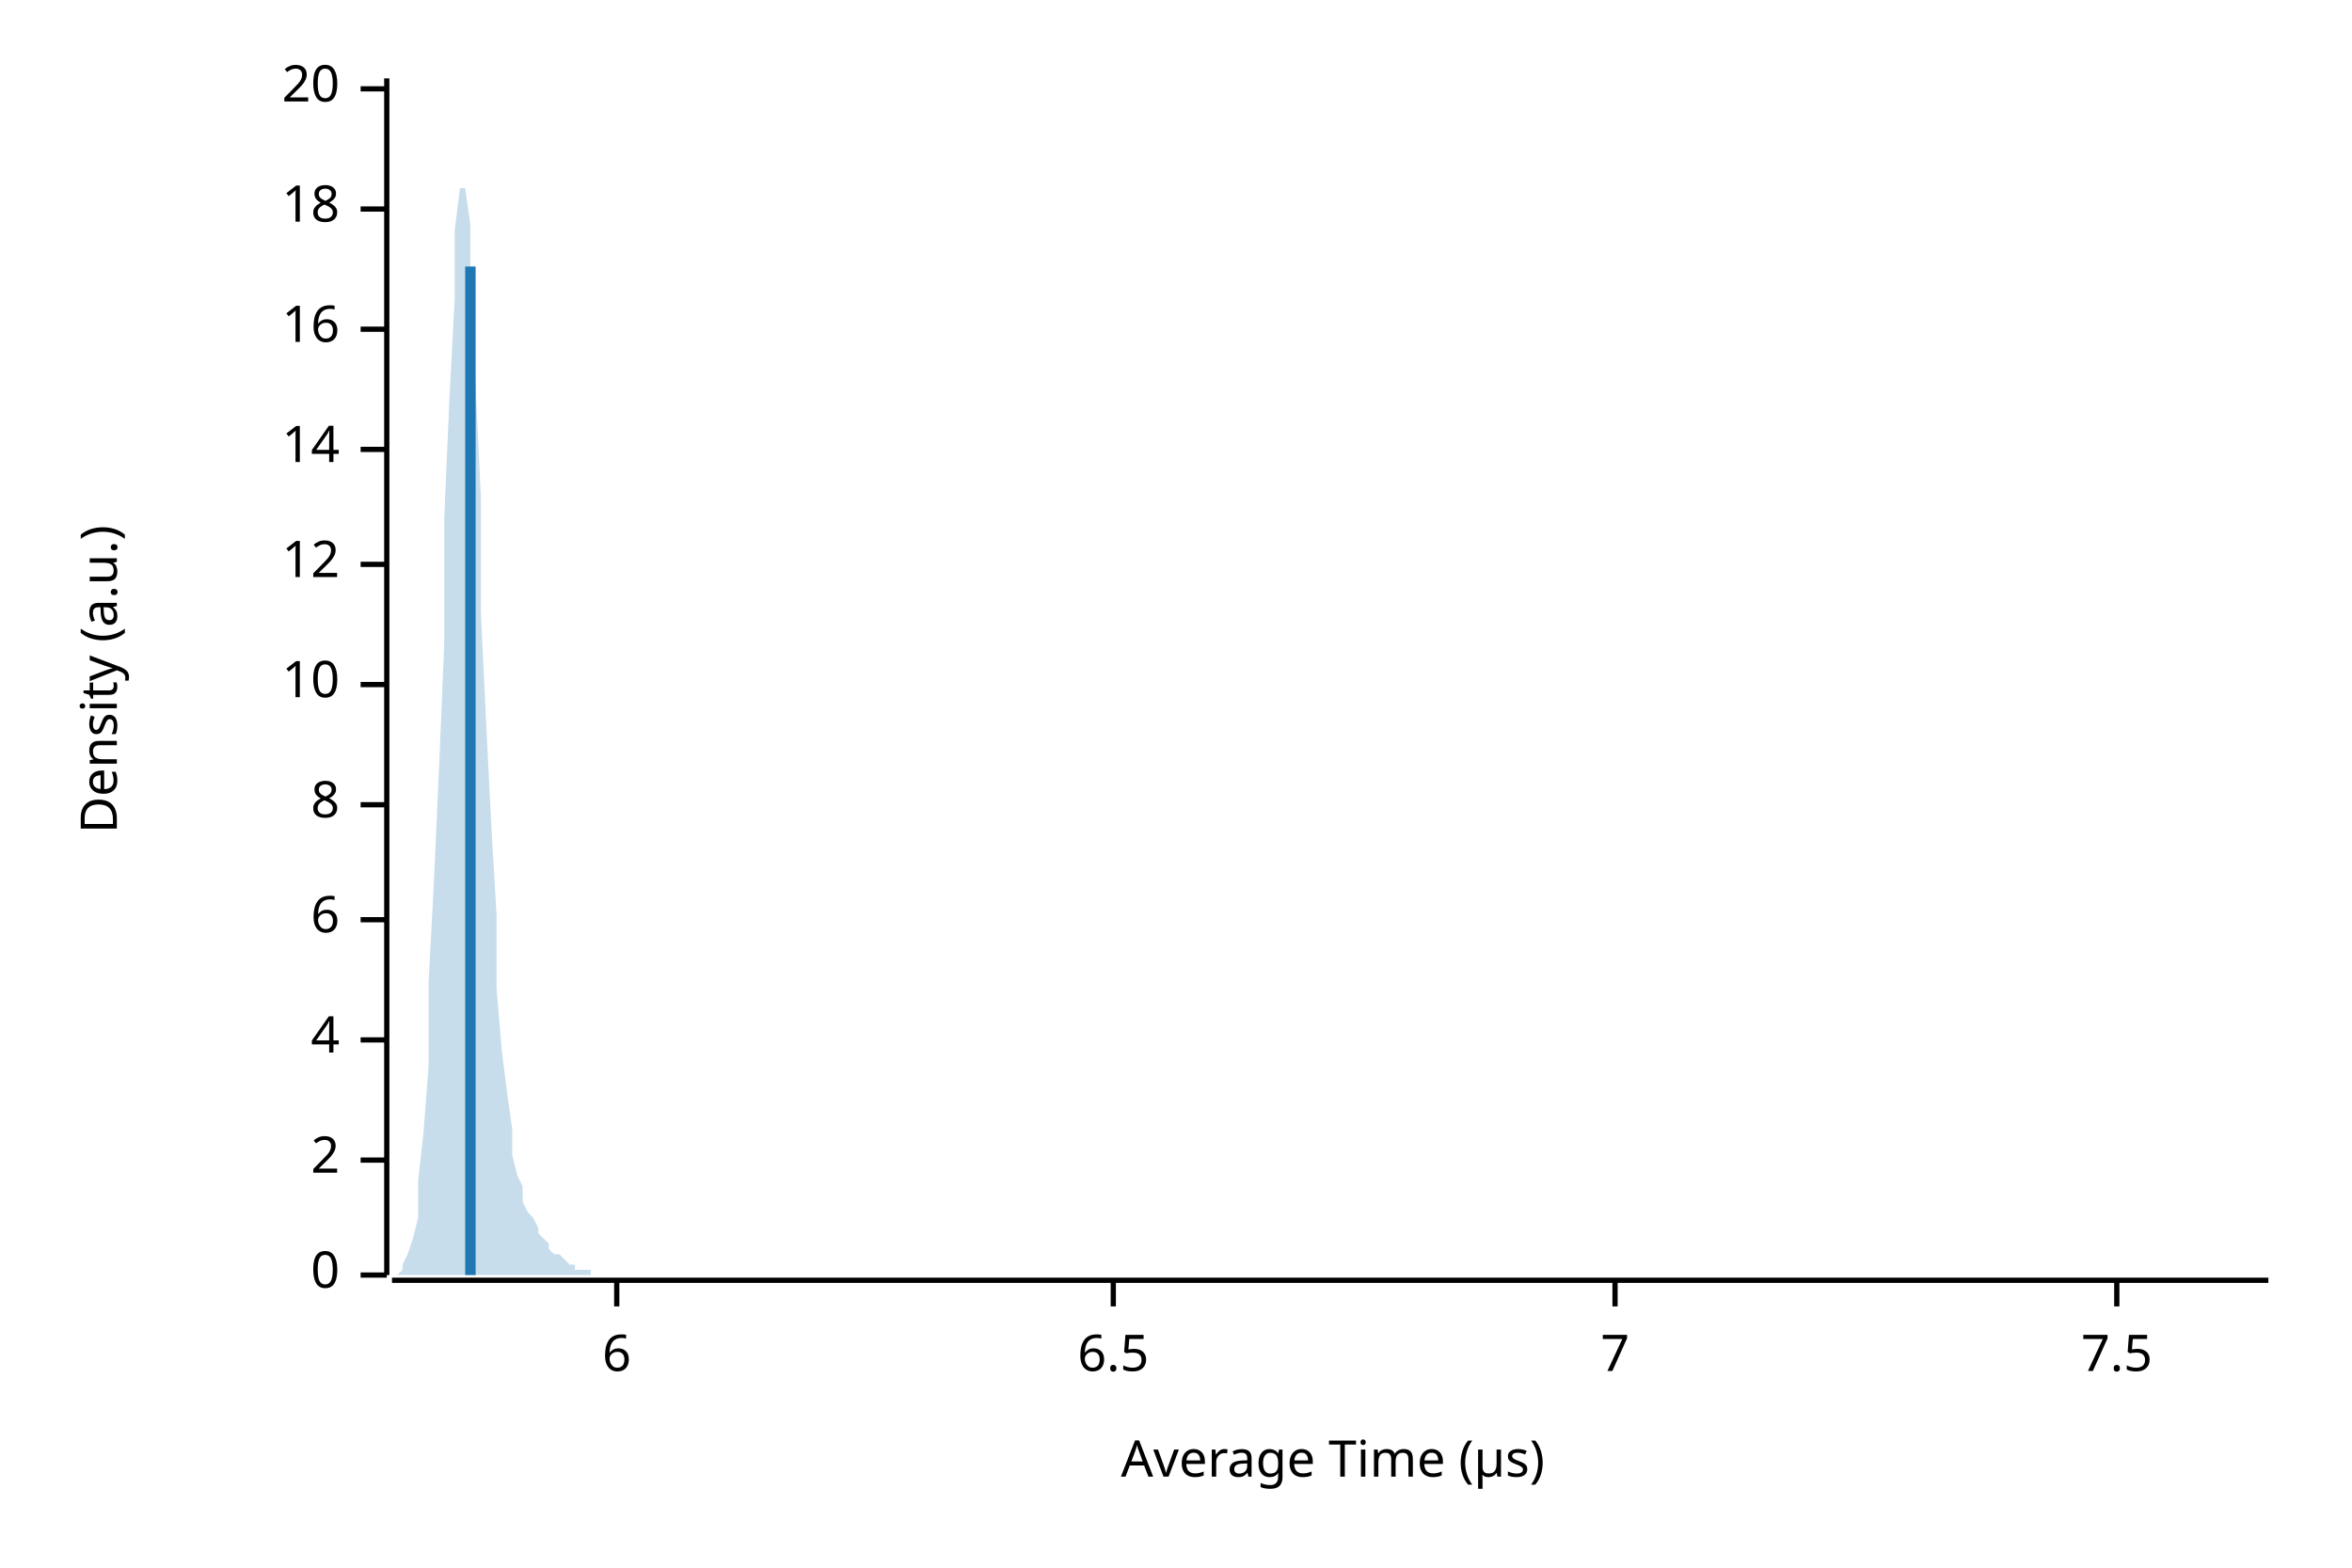
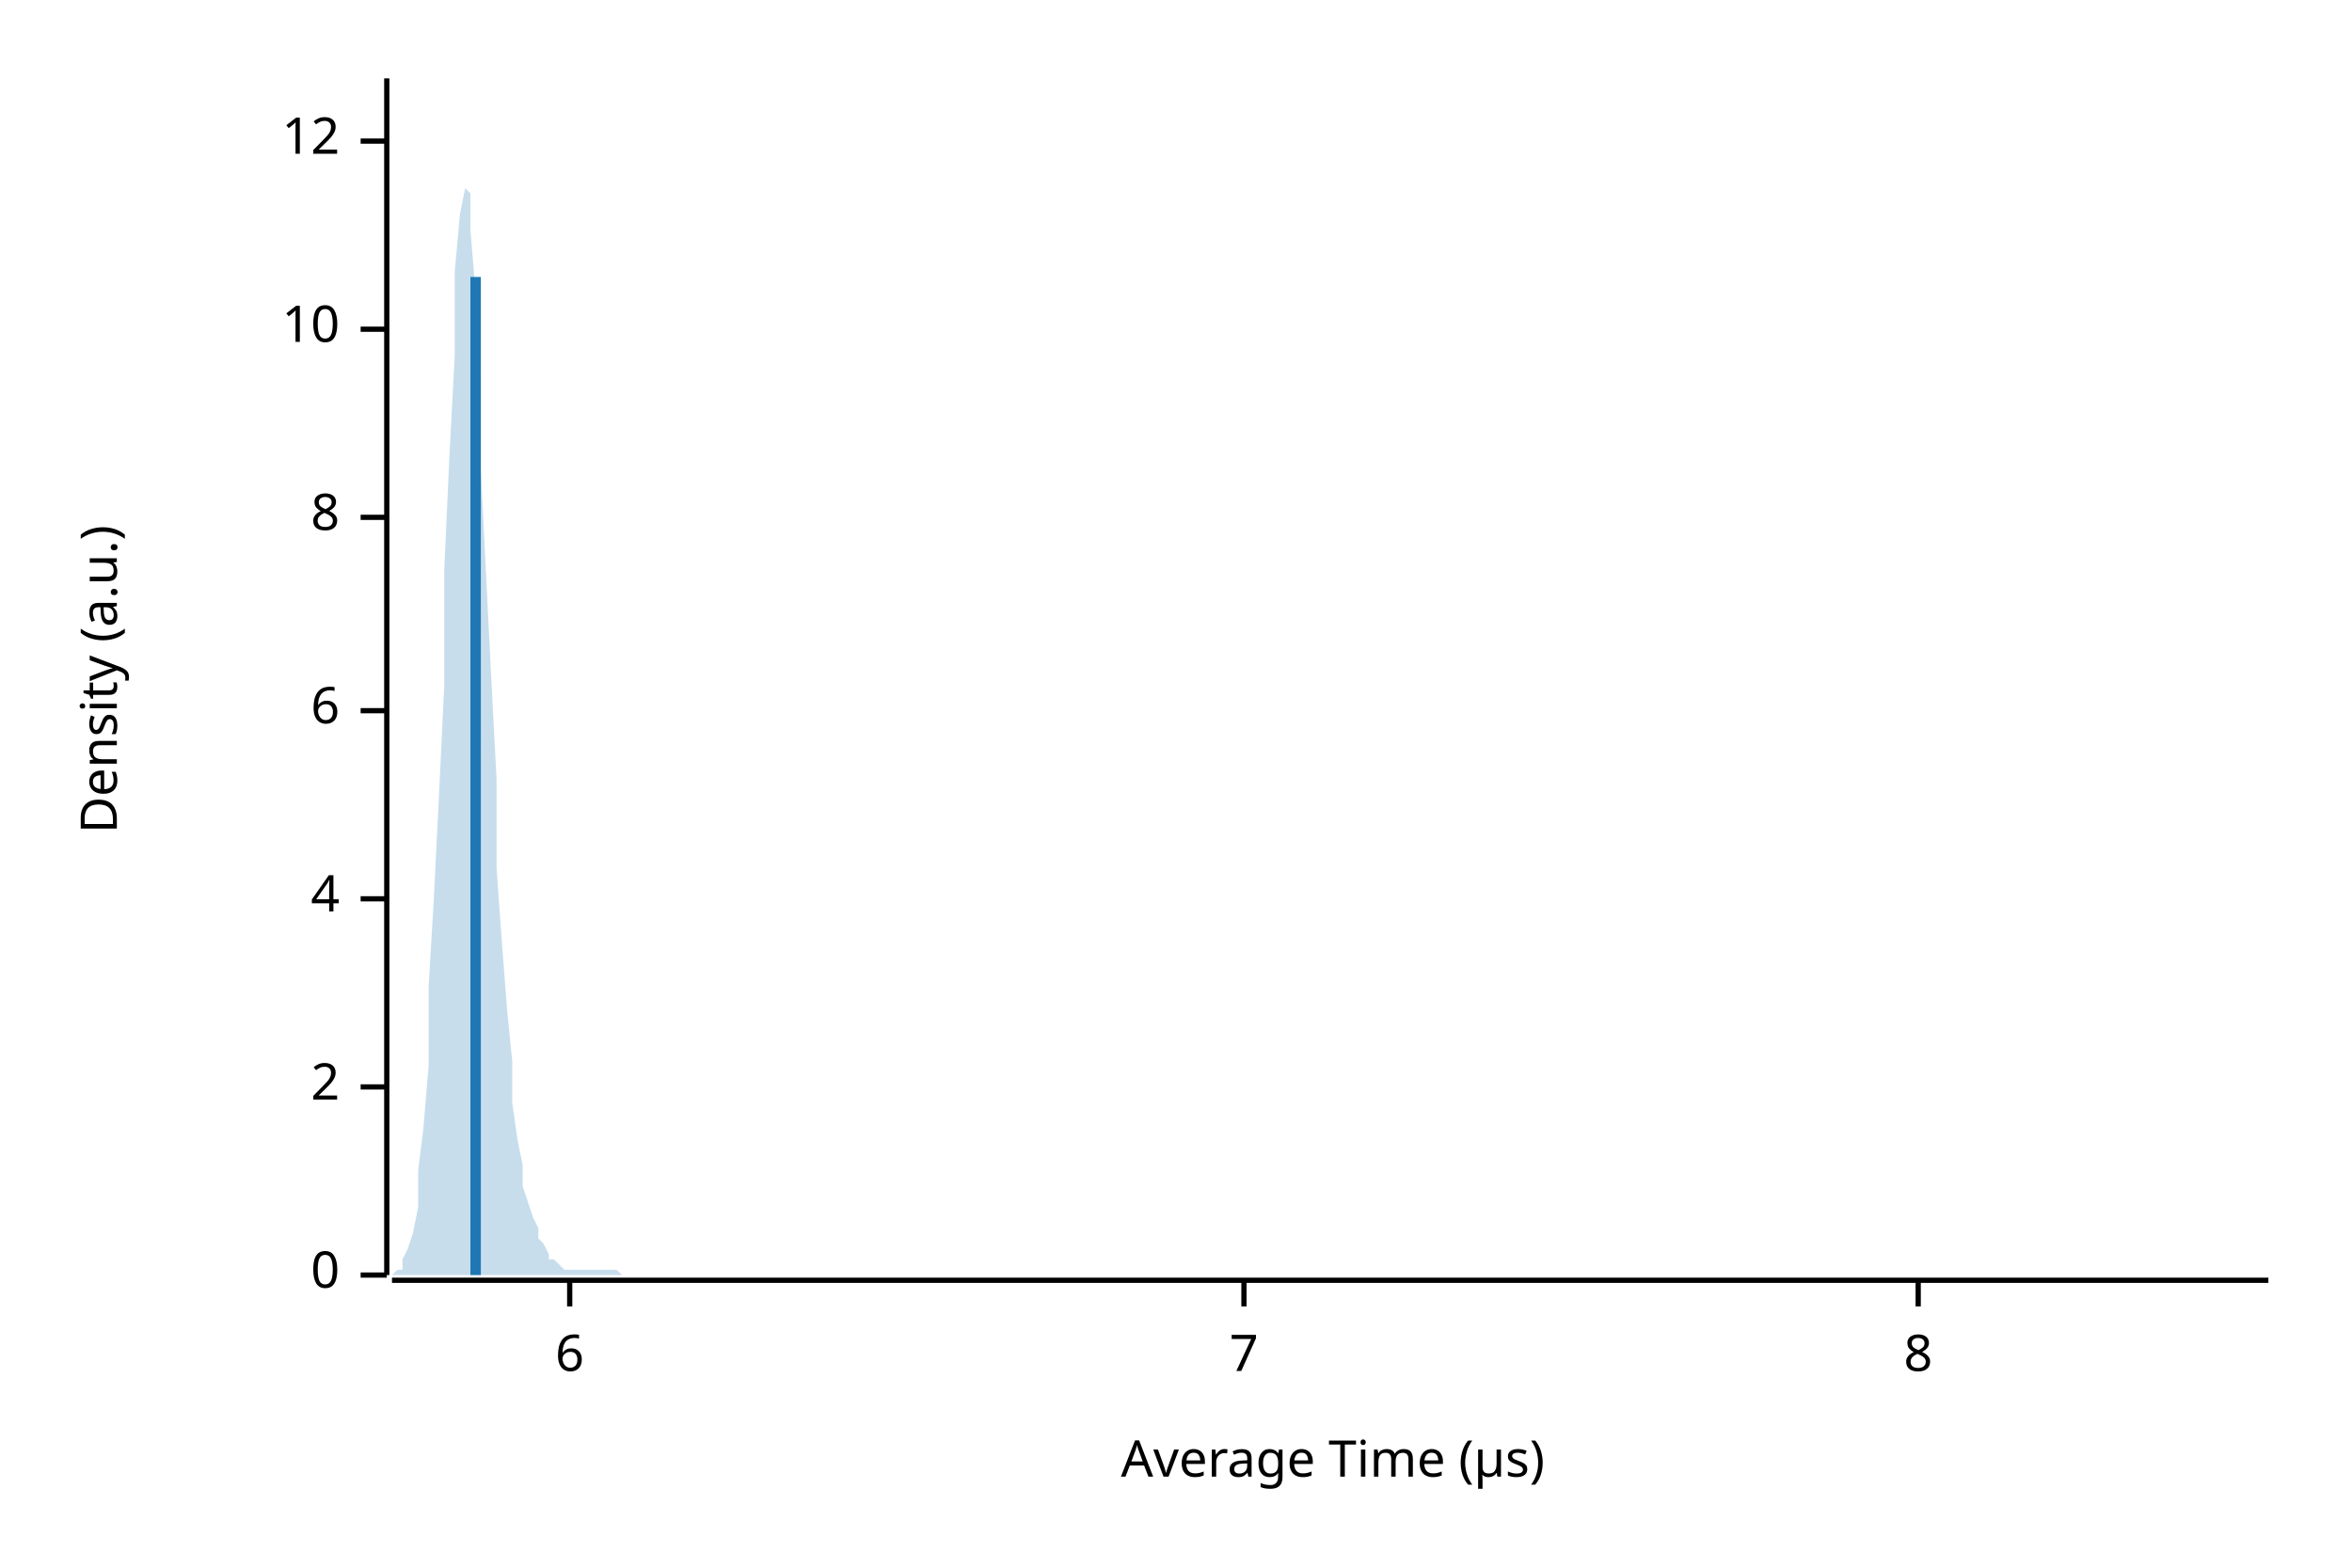
<svg xmlns="http://www.w3.org/2000/svg" width="450" height="300" viewBox="0 0 450 300">
  <text x="15" y="130" dy="0.76em" text-anchor="middle" font-family="sans-serif" font-size="9.677" opacity="1" fill="#000000" transform="rotate(270, 15, 130)">
Density (a.u.)
</text>
  <text x="255" y="285" dy="-0.5ex" text-anchor="middle" font-family="sans-serif" font-size="9.677" opacity="1" fill="#000000">
Average Time (µs)
</text>
  <polyline fill="none" opacity="1" stroke="#000000" stroke-width="1" points="74,15 74,244 " />
  <text x="65" y="244" dy="0.5ex" text-anchor="end" font-family="sans-serif" font-size="9.677" opacity="1" fill="#000000">
0
</text>
  <polyline fill="none" opacity="1" stroke="#000000" stroke-width="1" points="69,244 74,244 " />
-   <text x="65" y="222" dy="0.5ex" text-anchor="end" font-family="sans-serif" font-size="9.677" opacity="1" fill="#000000">
+   <text x="65" y="208" dy="0.5ex" text-anchor="end" font-family="sans-serif" font-size="9.677" opacity="1" fill="#000000">
2
</text>
-   <polyline fill="none" opacity="1" stroke="#000000" stroke-width="1" points="69,222 74,222 " />
-   <text x="65" y="199" dy="0.5ex" text-anchor="end" font-family="sans-serif" font-size="9.677" opacity="1" fill="#000000">
+   <polyline fill="none" opacity="1" stroke="#000000" stroke-width="1" points="69,208 74,208 " />
+   <text x="65" y="172" dy="0.5ex" text-anchor="end" font-family="sans-serif" font-size="9.677" opacity="1" fill="#000000">
4
</text>
-   <polyline fill="none" opacity="1" stroke="#000000" stroke-width="1" points="69,199 74,199 " />
-   <text x="65" y="176" dy="0.5ex" text-anchor="end" font-family="sans-serif" font-size="9.677" opacity="1" fill="#000000">
+   <polyline fill="none" opacity="1" stroke="#000000" stroke-width="1" points="69,172 74,172 " />
+   <text x="65" y="136" dy="0.5ex" text-anchor="end" font-family="sans-serif" font-size="9.677" opacity="1" fill="#000000">
6
</text>
-   <polyline fill="none" opacity="1" stroke="#000000" stroke-width="1" points="69,176 74,176 " />
-   <text x="65" y="154" dy="0.5ex" text-anchor="end" font-family="sans-serif" font-size="9.677" opacity="1" fill="#000000">
+   <polyline fill="none" opacity="1" stroke="#000000" stroke-width="1" points="69,136 74,136 " />
+   <text x="65" y="99" dy="0.5ex" text-anchor="end" font-family="sans-serif" font-size="9.677" opacity="1" fill="#000000">
8
</text>
-   <polyline fill="none" opacity="1" stroke="#000000" stroke-width="1" points="69,154 74,154 " />
-   <text x="65" y="131" dy="0.5ex" text-anchor="end" font-family="sans-serif" font-size="9.677" opacity="1" fill="#000000">
+   <polyline fill="none" opacity="1" stroke="#000000" stroke-width="1" points="69,99 74,99 " />
+   <text x="65" y="63" dy="0.5ex" text-anchor="end" font-family="sans-serif" font-size="9.677" opacity="1" fill="#000000">
10
</text>
-   <polyline fill="none" opacity="1" stroke="#000000" stroke-width="1" points="69,131 74,131 " />
-   <text x="65" y="108" dy="0.5ex" text-anchor="end" font-family="sans-serif" font-size="9.677" opacity="1" fill="#000000">
+   <polyline fill="none" opacity="1" stroke="#000000" stroke-width="1" points="69,63 74,63 " />
+   <text x="65" y="27" dy="0.5ex" text-anchor="end" font-family="sans-serif" font-size="9.677" opacity="1" fill="#000000">
12
</text>
-   <polyline fill="none" opacity="1" stroke="#000000" stroke-width="1" points="69,108 74,108 " />
-   <text x="65" y="86" dy="0.5ex" text-anchor="end" font-family="sans-serif" font-size="9.677" opacity="1" fill="#000000">
- 14
- </text>
-   <polyline fill="none" opacity="1" stroke="#000000" stroke-width="1" points="69,86 74,86 " />
-   <text x="65" y="63" dy="0.5ex" text-anchor="end" font-family="sans-serif" font-size="9.677" opacity="1" fill="#000000">
- 16
- </text>
-   <polyline fill="none" opacity="1" stroke="#000000" stroke-width="1" points="69,63 74,63 " />
-   <text x="65" y="40" dy="0.5ex" text-anchor="end" font-family="sans-serif" font-size="9.677" opacity="1" fill="#000000">
- 18
- </text>
-   <polyline fill="none" opacity="1" stroke="#000000" stroke-width="1" points="69,40 74,40 " />
-   <text x="65" y="17" dy="0.5ex" text-anchor="end" font-family="sans-serif" font-size="9.677" opacity="1" fill="#000000">
- 20
- </text>
-   <polyline fill="none" opacity="1" stroke="#000000" stroke-width="1" points="69,17 74,17 " />
+   <polyline fill="none" opacity="1" stroke="#000000" stroke-width="1" points="69,27 74,27 " />
  <polyline fill="none" opacity="1" stroke="#000000" stroke-width="1" points="75,245 434,245 " />
-   <text x="118" y="255" dy="0.76em" text-anchor="middle" font-family="sans-serif" font-size="9.677" opacity="1" fill="#000000">
+   <text x="109" y="255" dy="0.76em" text-anchor="middle" font-family="sans-serif" font-size="9.677" opacity="1" fill="#000000">
6
</text>
-   <polyline fill="none" opacity="1" stroke="#000000" stroke-width="1" points="118,245 118,250 " />
-   <text x="213" y="255" dy="0.76em" text-anchor="middle" font-family="sans-serif" font-size="9.677" opacity="1" fill="#000000">
- 6.5
- </text>
-   <polyline fill="none" opacity="1" stroke="#000000" stroke-width="1" points="213,245 213,250 " />
-   <text x="309" y="255" dy="0.76em" text-anchor="middle" font-family="sans-serif" font-size="9.677" opacity="1" fill="#000000">
+   <polyline fill="none" opacity="1" stroke="#000000" stroke-width="1" points="109,245 109,250 " />
+   <text x="238" y="255" dy="0.76em" text-anchor="middle" font-family="sans-serif" font-size="9.677" opacity="1" fill="#000000">
7
</text>
-   <polyline fill="none" opacity="1" stroke="#000000" stroke-width="1" points="309,245 309,250 " />
-   <text x="405" y="255" dy="0.76em" text-anchor="middle" font-family="sans-serif" font-size="9.677" opacity="1" fill="#000000">
- 7.5
+   <polyline fill="none" opacity="1" stroke="#000000" stroke-width="1" points="238,245 238,250 " />
+   <text x="367" y="255" dy="0.76em" text-anchor="middle" font-family="sans-serif" font-size="9.677" opacity="1" fill="#000000">
+ 8
</text>
-   <polyline fill="none" opacity="1" stroke="#000000" stroke-width="1" points="405,245 405,250 " />
-   <polygon opacity="0.25" fill="#1F78B4" points="75,244 75,244 76,244 77,243 77,242 78,240 79,237 80,233 80,226 81,217 82,204 82,188 83,169 84,147 85,123 85,99 86,76 87,57 87,44 88,36 89,36 90,43 90,56 91,74 92,95 92,117 93,138 94,158 95,175 95,189 96,201 97,209 98,216 98,221 99,225 100,227 100,230 101,232 102,233 103,235 103,236 104,237 105,238 105,239 106,240 107,240 108,241 108,241 109,242 110,242 110,243 111,243 112,243 113,243 113,244 114,244 115,244 116,244 116,244 117,244 118,244 118,244 119,244 120,244 121,244 121,244 122,244 123,244 123,244 124,244 125,244 126,244 126,244 127,244 128,244 128,244 129,244 130,244 131,244 131,244 132,244 133,244 133,244 134,244 135,244 136,244 136,244 137,244 138,244 139,244 139,244 140,244 141,244 141,244 142,244 143,244 144,244 144,244 145,244 146,244 146,244 147,244 148,244 149,244 149,244 150,244 151,244 151,244 152,244 153,244 154,244 154,244 155,244 156,244 157,244 157,244 158,244 159,244 159,244 160,244 161,244 162,244 162,244 163,244 164,244 164,244 165,244 166,244 167,244 167,244 168,244 169,244 169,244 170,244 171,244 172,244 172,244 173,244 174,244 175,244 175,244 176,244 177,244 177,244 178,244 179,244 180,244 180,244 181,244 182,244 182,244 183,244 184,244 185,244 185,244 186,244 187,244 187,244 188,244 189,244 190,244 190,244 191,244 192,244 192,244 193,244 194,244 195,244 195,244 196,244 197,244 198,244 198,244 199,244 200,244 200,244 201,244 202,244 203,244 203,244 204,244 205,244 205,244 206,244 207,244 208,244 208,244 209,244 210,244 210,244 211,244 212,244 213,244 213,244 214,244 215,244 216,244 216,244 217,244 218,244 218,244 219,244 220,244 221,244 221,244 222,244 223,244 223,244 224,244 225,244 226,244 226,244 227,244 228,244 228,244 229,244 230,244 231,244 231,244 232,244 233,244 233,244 234,244 235,244 236,244 236,244 237,244 238,244 239,244 239,244 240,244 241,244 241,244 242,244 243,244 244,244 244,244 245,244 246,244 246,244 247,244 248,244 249,244 249,244 250,244 251,244 251,244 252,244 253,244 254,244 254,244 255,244 256,244 257,244 257,244 258,244 259,244 259,244 260,244 261,244 262,244 262,244 263,244 264,244 264,244 265,244 266,244 267,244 267,244 268,244 269,244 269,244 270,244 271,244 272,244 272,244 273,244 274,244 275,244 275,244 276,244 277,244 277,244 278,244 279,244 280,244 280,244 281,244 282,244 282,244 283,244 284,244 285,244 285,244 286,244 287,244 287,244 288,244 289,244 290,244 290,244 291,244 292,244 292,244 293,244 294,244 295,244 295,244 296,244 297,244 298,244 298,244 299,244 300,244 300,244 301,244 302,244 303,244 303,244 304,244 305,244 305,244 306,244 307,244 308,244 308,244 309,244 310,244 310,244 311,244 312,244 313,244 313,244 314,244 315,244 316,244 316,244 317,244 318,244 318,244 319,244 320,244 321,244 321,244 322,244 323,244 323,244 324,244 325,244 326,244 326,244 327,244 328,244 328,244 329,244 330,244 331,244 331,244 332,244 333,244 333,244 334,244 335,244 336,244 336,244 337,244 338,244 339,244 339,244 340,244 341,244 341,244 342,244 343,244 344,244 344,244 345,244 346,244 346,244 347,244 348,244 349,244 349,244 350,244 351,244 351,244 352,244 353,244 354,244 354,244 355,244 356,244 357,244 357,244 358,244 359,244 359,244 360,244 361,244 362,244 362,244 363,244 364,244 364,244 365,244 366,244 367,244 367,244 368,244 369,244 369,244 370,244 371,244 372,244 372,244 373,244 374,244 375,244 375,244 376,244 377,244 377,244 378,244 379,244 380,244 380,244 381,244 382,244 382,244 383,244 384,244 385,244 385,244 386,244 387,244 387,244 388,244 389,244 390,244 390,244 391,244 392,244 392,244 393,244 394,244 395,244 395,244 396,244 397,244 398,244 398,244 399,244 400,244 400,244 401,244 402,244 403,244 403,244 404,244 405,244 405,244 406,244 407,244 408,244 408,244 409,244 410,244 410,244 411,244 412,244 413,244 413,244 414,244 415,244 416,244 416,244 417,244 418,244 418,244 419,244 420,244 421,244 421,244 422,244 423,244 423,244 424,244 425,244 426,244 426,244 427,244 428,244 428,244 429,244 430,244 431,244 431,244 432,244 433,244 434,244 434,244 75,244 " />
-   <polyline fill="none" opacity="1" stroke="#1F78B4" stroke-width="2" points="90,244 90,51 " />
+   <polyline fill="none" opacity="1" stroke="#000000" stroke-width="1" points="367,245 367,250 " />
+   <polygon opacity="0.25" fill="#1F78B4" points="75,244 75,244 76,243 77,243 77,241 78,239 79,236 80,231 80,224 81,216 82,204 82,189 83,172 84,152 85,131 85,109 86,87 87,68 87,52 88,41 89,36 90,37 90,44 91,56 92,72 92,90 93,110 94,130 95,149 95,166 96,180 97,193 98,203 98,211 99,218 100,223 100,227 101,230 102,233 103,235 103,237 104,238 105,240 105,241 106,241 107,242 108,243 108,243 109,243 110,243 110,243 111,243 112,243 113,243 113,243 114,243 115,243 116,243 116,243 117,243 118,243 118,243 119,244 120,244 121,244 121,244 122,244 123,244 123,244 124,244 125,244 126,244 126,244 127,244 128,244 128,244 129,244 130,244 131,244 131,244 132,244 133,244 133,244 134,244 135,244 136,244 136,244 137,244 138,244 139,244 139,244 140,244 141,244 141,244 142,244 143,244 144,244 144,244 145,244 146,244 146,244 147,244 148,244 149,244 149,244 150,244 151,244 151,244 152,244 153,244 154,244 154,244 155,244 156,244 157,244 157,244 158,244 159,244 159,244 160,244 161,244 162,244 162,244 163,244 164,244 164,244 165,244 166,244 167,244 167,244 168,244 169,244 169,244 170,244 171,244 172,244 172,244 173,244 174,244 175,244 175,244 176,244 177,244 177,244 178,244 179,244 180,244 180,244 181,244 182,244 182,244 183,244 184,244 185,244 185,244 186,244 187,244 187,244 188,244 189,244 190,244 190,244 191,244 192,244 192,244 193,244 194,244 195,244 195,244 196,244 197,244 198,244 198,244 199,244 200,244 200,244 201,244 202,244 203,244 203,244 204,244 205,244 205,244 206,244 207,244 208,244 208,244 209,244 210,244 210,244 211,244 212,244 213,244 213,244 214,244 215,244 216,244 216,244 217,244 218,244 218,244 219,244 220,244 221,244 221,244 222,244 223,244 223,244 224,244 225,244 226,244 226,244 227,244 228,244 228,244 229,244 230,244 231,244 231,244 232,244 233,244 233,244 234,244 235,244 236,244 236,244 237,244 238,244 239,244 239,244 240,244 241,244 241,244 242,244 243,244 244,244 244,244 245,244 246,244 246,244 247,244 248,244 249,244 249,244 250,244 251,244 251,244 252,244 253,244 254,244 254,244 255,244 256,244 257,244 257,244 258,244 259,244 259,244 260,244 261,244 262,244 262,244 263,244 264,244 264,244 265,244 266,244 267,244 267,244 268,244 269,244 269,244 270,244 271,244 272,244 272,244 273,244 274,244 275,244 275,244 276,244 277,244 277,244 278,244 279,244 280,244 280,244 281,244 282,244 282,244 283,244 284,244 285,244 285,244 286,244 287,244 287,244 288,244 289,244 290,244 290,244 291,244 292,244 292,244 293,244 294,244 295,244 295,244 296,244 297,244 298,244 298,244 299,244 300,244 300,244 301,244 302,244 303,244 303,244 304,244 305,244 305,244 306,244 307,244 308,244 308,244 309,244 310,244 310,244 311,244 312,244 313,244 313,244 314,244 315,244 316,244 316,244 317,244 318,244 318,244 319,244 320,244 321,244 321,244 322,244 323,244 323,244 324,244 325,244 326,244 326,244 327,244 328,244 328,244 329,244 330,244 331,244 331,244 332,244 333,244 333,244 334,244 335,244 336,244 336,244 337,244 338,244 339,244 339,244 340,244 341,244 341,244 342,244 343,244 344,244 344,244 345,244 346,244 346,244 347,244 348,244 349,244 349,244 350,244 351,244 351,244 352,244 353,244 354,244 354,244 355,244 356,244 357,244 357,244 358,244 359,244 359,244 360,244 361,244 362,244 362,244 363,244 364,244 364,244 365,244 366,244 367,244 367,244 368,244 369,244 369,244 370,244 371,244 372,244 372,244 373,244 374,244 375,244 375,244 376,244 377,244 377,244 378,244 379,244 380,244 380,244 381,244 382,244 382,244 383,244 384,244 385,244 385,244 386,244 387,244 387,244 388,244 389,244 390,244 390,244 391,244 392,244 392,244 393,244 394,244 395,244 395,244 396,244 397,244 398,244 398,244 399,244 400,244 400,244 401,244 402,244 403,244 403,244 404,244 405,244 405,244 406,244 407,244 408,244 408,244 409,244 410,244 410,244 411,244 412,244 413,244 413,244 414,244 415,244 416,244 416,244 417,244 418,244 418,244 419,244 420,244 421,244 421,244 422,244 423,244 423,244 424,244 425,244 426,244 426,244 427,244 428,244 428,244 429,244 430,244 431,244 431,244 432,244 433,244 434,244 434,244 75,244 " />
+   <polyline fill="none" opacity="1" stroke="#1F78B4" stroke-width="2" points="91,244 91,53 " />
</svg>
